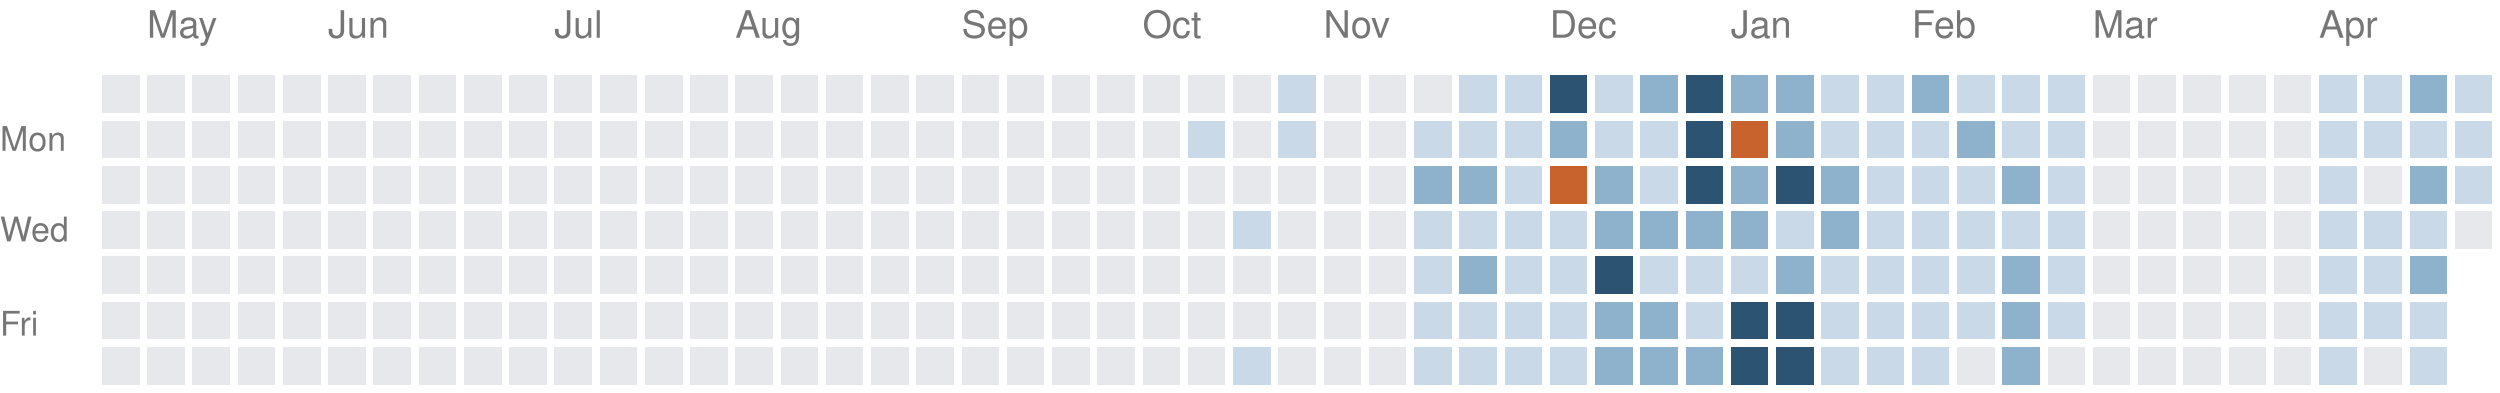
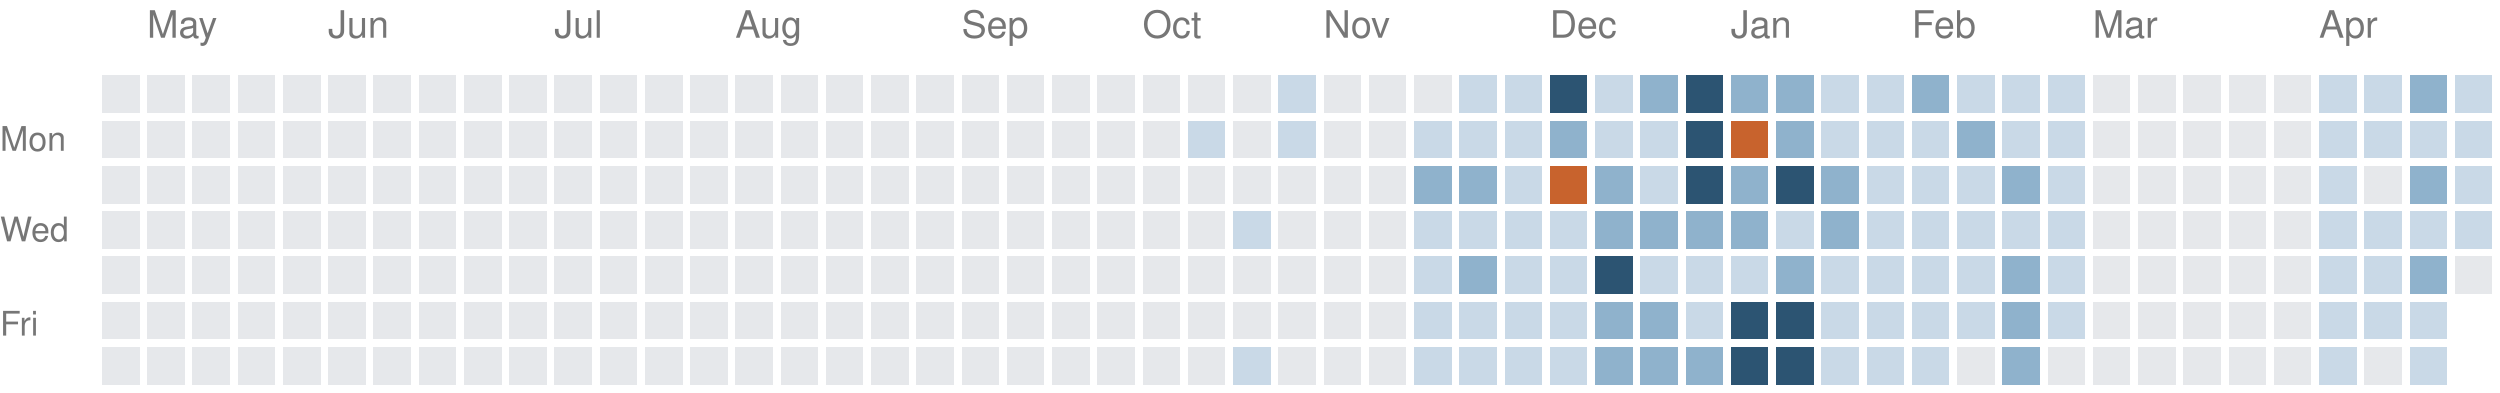
<svg xmlns="http://www.w3.org/2000/svg" version="1.1" width="663" height="104">
  <rect style="fill:#e6e8eb;shape-rendering:crispedges" data-score="0" data-date="2025-04-27" x="27" y="20" width="10" height="10" />
  <rect style="fill:#e6e8eb;shape-rendering:crispedges" data-score="0" data-date="2025-05-04" x="39" y="20" width="10" height="10" />
  <rect style="fill:#e6e8eb;shape-rendering:crispedges" data-score="0" data-date="2025-05-11" x="51" y="20" width="10" height="10" />
  <rect style="fill:#e6e8eb;shape-rendering:crispedges" data-score="0" data-date="2025-05-18" x="63" y="20" width="10" height="10" />
  <rect style="fill:#e6e8eb;shape-rendering:crispedges" data-score="0" data-date="2025-05-25" x="75" y="20" width="10" height="10" />
  <rect style="fill:#e6e8eb;shape-rendering:crispedges" data-score="0" data-date="2025-06-01" x="87" y="20" width="10" height="10" />
  <rect style="fill:#e6e8eb;shape-rendering:crispedges" data-score="0" data-date="2025-06-08" x="99" y="20" width="10" height="10" />
  <rect style="fill:#e6e8eb;shape-rendering:crispedges" data-score="0" data-date="2025-06-15" x="111" y="20" width="10" height="10" />
  <rect style="fill:#e6e8eb;shape-rendering:crispedges" data-score="0" data-date="2025-06-22" x="123" y="20" width="10" height="10" />
  <rect style="fill:#e6e8eb;shape-rendering:crispedges" data-score="0" data-date="2025-06-29" x="135" y="20" width="10" height="10" />
  <rect style="fill:#e6e8eb;shape-rendering:crispedges" data-score="0" data-date="2025-07-06" x="147" y="20" width="10" height="10" />
  <rect style="fill:#e6e8eb;shape-rendering:crispedges" data-score="0" data-date="2025-07-13" x="159" y="20" width="10" height="10" />
  <rect style="fill:#e6e8eb;shape-rendering:crispedges" data-score="0" data-date="2025-07-20" x="171" y="20" width="10" height="10" />
  <rect style="fill:#e6e8eb;shape-rendering:crispedges" data-score="0" data-date="2025-07-27" x="183" y="20" width="10" height="10" />
  <rect style="fill:#e6e8eb;shape-rendering:crispedges" data-score="0" data-date="2025-08-03" x="195" y="20" width="10" height="10" />
  <rect style="fill:#e6e8eb;shape-rendering:crispedges" data-score="0" data-date="2025-08-10" x="207" y="20" width="10" height="10" />
  <rect style="fill:#e6e8eb;shape-rendering:crispedges" data-score="0" data-date="2025-08-17" x="219" y="20" width="10" height="10" />
  <rect style="fill:#e6e8eb;shape-rendering:crispedges" data-score="0" data-date="2025-08-24" x="231" y="20" width="10" height="10" />
  <rect style="fill:#e6e8eb;shape-rendering:crispedges" data-score="0" data-date="2025-08-31" x="243" y="20" width="10" height="10" />
  <rect style="fill:#e6e8eb;shape-rendering:crispedges" data-score="0" data-date="2025-09-07" x="255" y="20" width="10" height="10" />
  <rect style="fill:#e6e8eb;shape-rendering:crispedges" data-score="0" data-date="2025-09-14" x="267" y="20" width="10" height="10" />
  <rect style="fill:#e6e8eb;shape-rendering:crispedges" data-score="0" data-date="2025-09-21" x="279" y="20" width="10" height="10" />
  <rect style="fill:#e6e8eb;shape-rendering:crispedges" data-score="0" data-date="2025-09-28" x="291" y="20" width="10" height="10" />
  <rect style="fill:#e6e8eb;shape-rendering:crispedges" data-score="0" data-date="2025-10-05" x="303" y="20" width="10" height="10" />
  <rect style="fill:#e6e8eb;shape-rendering:crispedges" data-score="0" data-date="2025-10-12" x="315" y="20" width="10" height="10" />
  <rect style="fill:#e6e8eb;shape-rendering:crispedges" data-score="0" data-date="2025-10-19" x="327" y="20" width="10" height="10" />
  <rect style="fill:#c9d9e7;shape-rendering:crispedges" data-score="1" data-date="2025-10-26" x="339" y="20" width="10" height="10" />
  <rect style="fill:#e6e8eb;shape-rendering:crispedges" data-score="0" data-date="2025-11-02" x="351" y="20" width="10" height="10" />
  <rect style="fill:#e6e8eb;shape-rendering:crispedges" data-score="0" data-date="2025-11-09" x="363" y="20" width="10" height="10" />
  <rect style="fill:#e6e8eb;shape-rendering:crispedges" data-score="0" data-date="2025-11-16" x="375" y="20" width="10" height="10" />
  <rect style="fill:#c9d9e7;shape-rendering:crispedges" data-score="1" data-date="2025-11-23" x="387" y="20" width="10" height="10" />
  <rect style="fill:#c9d9e7;shape-rendering:crispedges" data-score="1" data-date="2025-11-30" x="399" y="20" width="10" height="10" />
  <rect style="fill:#2c5472;shape-rendering:crispedges" data-score="3" data-date="2025-12-07" x="411" y="20" width="10" height="10" />
  <rect style="fill:#c9d9e7;shape-rendering:crispedges" data-score="1" data-date="2025-12-14" x="423" y="20" width="10" height="10" />
  <rect style="fill:#8fb2cc;shape-rendering:crispedges" data-score="2" data-date="2025-12-21" x="435" y="20" width="10" height="10" />
  <rect style="fill:#2c5472;shape-rendering:crispedges" data-score="3" data-date="2025-12-28" x="447" y="20" width="10" height="10" />
  <rect style="fill:#8fb2cc;shape-rendering:crispedges" data-score="2" data-date="2026-01-04" x="459" y="20" width="10" height="10" />
  <rect style="fill:#8fb2cc;shape-rendering:crispedges" data-score="2" data-date="2026-01-11" x="471" y="20" width="10" height="10" />
  <rect style="fill:#c9d9e7;shape-rendering:crispedges" data-score="1" data-date="2026-01-18" x="483" y="20" width="10" height="10" />
  <rect style="fill:#c9d9e7;shape-rendering:crispedges" data-score="1" data-date="2026-01-25" x="495" y="20" width="10" height="10" />
  <rect style="fill:#8fb2cc;shape-rendering:crispedges" data-score="2" data-date="2026-02-01" x="507" y="20" width="10" height="10" />
  <rect style="fill:#c9d9e7;shape-rendering:crispedges" data-score="1" data-date="2026-02-08" x="519" y="20" width="10" height="10" />
  <rect style="fill:#c9d9e7;shape-rendering:crispedges" data-score="1" data-date="2026-02-15" x="531" y="20" width="10" height="10" />
  <rect style="fill:#c9d9e7;shape-rendering:crispedges" data-score="1" data-date="2026-02-22" x="543" y="20" width="10" height="10" />
  <rect style="fill:#e6e8eb;shape-rendering:crispedges" data-score="0" data-date="2026-03-01" x="555" y="20" width="10" height="10" />
  <rect style="fill:#e6e8eb;shape-rendering:crispedges" data-score="0" data-date="2026-03-08" x="567" y="20" width="10" height="10" />
  <rect style="fill:#e6e8eb;shape-rendering:crispedges" data-score="0" data-date="2026-03-15" x="579" y="20" width="10" height="10" />
  <rect style="fill:#e6e8eb;shape-rendering:crispedges" data-score="0" data-date="2026-03-22" x="591" y="20" width="10" height="10" />
  <rect style="fill:#e6e8eb;shape-rendering:crispedges" data-score="0" data-date="2026-03-29" x="603" y="20" width="10" height="10" />
  <rect style="fill:#c9d9e7;shape-rendering:crispedges" data-score="1" data-date="2026-04-05" x="615" y="20" width="10" height="10" />
  <rect style="fill:#c9d9e7;shape-rendering:crispedges" data-score="1" data-date="2026-04-12" x="627" y="20" width="10" height="10" />
  <rect style="fill:#8fb2cc;shape-rendering:crispedges" data-score="2" data-date="2026-04-19" x="639" y="20" width="10" height="10" />
  <rect style="fill:#c9d9e7;shape-rendering:crispedges" data-score="1" data-date="2026-04-26" x="651" y="20" width="10" height="10" />
  <rect style="fill:#e6e8eb;shape-rendering:crispedges" data-score="0" data-date="2025-04-28" x="27" y="32" width="10" height="10" />
  <rect style="fill:#e6e8eb;shape-rendering:crispedges" data-score="0" data-date="2025-05-05" x="39" y="32" width="10" height="10" />
  <rect style="fill:#e6e8eb;shape-rendering:crispedges" data-score="0" data-date="2025-05-12" x="51" y="32" width="10" height="10" />
  <rect style="fill:#e6e8eb;shape-rendering:crispedges" data-score="0" data-date="2025-05-19" x="63" y="32" width="10" height="10" />
  <rect style="fill:#e6e8eb;shape-rendering:crispedges" data-score="0" data-date="2025-05-26" x="75" y="32" width="10" height="10" />
  <rect style="fill:#e6e8eb;shape-rendering:crispedges" data-score="0" data-date="2025-06-02" x="87" y="32" width="10" height="10" />
  <rect style="fill:#e6e8eb;shape-rendering:crispedges" data-score="0" data-date="2025-06-09" x="99" y="32" width="10" height="10" />
  <rect style="fill:#e6e8eb;shape-rendering:crispedges" data-score="0" data-date="2025-06-16" x="111" y="32" width="10" height="10" />
  <rect style="fill:#e6e8eb;shape-rendering:crispedges" data-score="0" data-date="2025-06-23" x="123" y="32" width="10" height="10" />
  <rect style="fill:#e6e8eb;shape-rendering:crispedges" data-score="0" data-date="2025-06-30" x="135" y="32" width="10" height="10" />
  <rect style="fill:#e6e8eb;shape-rendering:crispedges" data-score="0" data-date="2025-07-07" x="147" y="32" width="10" height="10" />
  <rect style="fill:#e6e8eb;shape-rendering:crispedges" data-score="0" data-date="2025-07-14" x="159" y="32" width="10" height="10" />
  <rect style="fill:#e6e8eb;shape-rendering:crispedges" data-score="0" data-date="2025-07-21" x="171" y="32" width="10" height="10" />
  <rect style="fill:#e6e8eb;shape-rendering:crispedges" data-score="0" data-date="2025-07-28" x="183" y="32" width="10" height="10" />
  <rect style="fill:#e6e8eb;shape-rendering:crispedges" data-score="0" data-date="2025-08-04" x="195" y="32" width="10" height="10" />
  <rect style="fill:#e6e8eb;shape-rendering:crispedges" data-score="0" data-date="2025-08-11" x="207" y="32" width="10" height="10" />
  <rect style="fill:#e6e8eb;shape-rendering:crispedges" data-score="0" data-date="2025-08-18" x="219" y="32" width="10" height="10" />
  <rect style="fill:#e6e8eb;shape-rendering:crispedges" data-score="0" data-date="2025-08-25" x="231" y="32" width="10" height="10" />
  <rect style="fill:#e6e8eb;shape-rendering:crispedges" data-score="0" data-date="2025-09-01" x="243" y="32" width="10" height="10" />
  <rect style="fill:#e6e8eb;shape-rendering:crispedges" data-score="0" data-date="2025-09-08" x="255" y="32" width="10" height="10" />
  <rect style="fill:#e6e8eb;shape-rendering:crispedges" data-score="0" data-date="2025-09-15" x="267" y="32" width="10" height="10" />
  <rect style="fill:#e6e8eb;shape-rendering:crispedges" data-score="0" data-date="2025-09-22" x="279" y="32" width="10" height="10" />
  <rect style="fill:#e6e8eb;shape-rendering:crispedges" data-score="0" data-date="2025-09-29" x="291" y="32" width="10" height="10" />
  <rect style="fill:#e6e8eb;shape-rendering:crispedges" data-score="0" data-date="2025-10-06" x="303" y="32" width="10" height="10" />
  <rect style="fill:#c9d9e7;shape-rendering:crispedges" data-score="1" data-date="2025-10-13" x="315" y="32" width="10" height="10" />
  <rect style="fill:#e6e8eb;shape-rendering:crispedges" data-score="0" data-date="2025-10-20" x="327" y="32" width="10" height="10" />
  <rect style="fill:#c9d9e7;shape-rendering:crispedges" data-score="1" data-date="2025-10-27" x="339" y="32" width="10" height="10" />
  <rect style="fill:#e6e8eb;shape-rendering:crispedges" data-score="0" data-date="2025-11-03" x="351" y="32" width="10" height="10" />
  <rect style="fill:#e6e8eb;shape-rendering:crispedges" data-score="0" data-date="2025-11-10" x="363" y="32" width="10" height="10" />
  <rect style="fill:#c9d9e7;shape-rendering:crispedges" data-score="1" data-date="2025-11-17" x="375" y="32" width="10" height="10" />
  <rect style="fill:#c9d9e7;shape-rendering:crispedges" data-score="1" data-date="2025-11-24" x="387" y="32" width="10" height="10" />
  <rect style="fill:#c9d9e7;shape-rendering:crispedges" data-score="1" data-date="2025-12-01" x="399" y="32" width="10" height="10" />
  <rect style="fill:#8fb2cc;shape-rendering:crispedges" data-score="2" data-date="2025-12-08" x="411" y="32" width="10" height="10" />
  <rect style="fill:#c9d9e7;shape-rendering:crispedges" data-score="1" data-date="2025-12-15" x="423" y="32" width="10" height="10" />
  <rect style="fill:#c9d9e7;shape-rendering:crispedges" data-score="1" data-date="2025-12-22" x="435" y="32" width="10" height="10" />
  <rect style="fill:#2c5472;shape-rendering:crispedges" data-score="3" data-date="2025-12-29" x="447" y="32" width="10" height="10" />
  <rect style="fill:#c8632d;shape-rendering:crispedges" data-score="4" data-date="2026-01-05" x="459" y="32" width="10" height="10" />
  <rect style="fill:#8fb2cc;shape-rendering:crispedges" data-score="2" data-date="2026-01-12" x="471" y="32" width="10" height="10" />
  <rect style="fill:#c9d9e7;shape-rendering:crispedges" data-score="1" data-date="2026-01-19" x="483" y="32" width="10" height="10" />
  <rect style="fill:#c9d9e7;shape-rendering:crispedges" data-score="1" data-date="2026-01-26" x="495" y="32" width="10" height="10" />
  <rect style="fill:#c9d9e7;shape-rendering:crispedges" data-score="1" data-date="2026-02-02" x="507" y="32" width="10" height="10" />
  <rect style="fill:#8fb2cc;shape-rendering:crispedges" data-score="2" data-date="2026-02-09" x="519" y="32" width="10" height="10" />
  <rect style="fill:#c9d9e7;shape-rendering:crispedges" data-score="1" data-date="2026-02-16" x="531" y="32" width="10" height="10" />
  <rect style="fill:#c9d9e7;shape-rendering:crispedges" data-score="1" data-date="2026-02-23" x="543" y="32" width="10" height="10" />
  <rect style="fill:#e6e8eb;shape-rendering:crispedges" data-score="0" data-date="2026-03-02" x="555" y="32" width="10" height="10" />
  <rect style="fill:#e6e8eb;shape-rendering:crispedges" data-score="0" data-date="2026-03-09" x="567" y="32" width="10" height="10" />
  <rect style="fill:#e6e8eb;shape-rendering:crispedges" data-score="0" data-date="2026-03-16" x="579" y="32" width="10" height="10" />
  <rect style="fill:#e6e8eb;shape-rendering:crispedges" data-score="0" data-date="2026-03-23" x="591" y="32" width="10" height="10" />
  <rect style="fill:#e6e8eb;shape-rendering:crispedges" data-score="0" data-date="2026-03-30" x="603" y="32" width="10" height="10" />
  <rect style="fill:#c9d9e7;shape-rendering:crispedges" data-score="1" data-date="2026-04-06" x="615" y="32" width="10" height="10" />
  <rect style="fill:#c9d9e7;shape-rendering:crispedges" data-score="1" data-date="2026-04-13" x="627" y="32" width="10" height="10" />
  <rect style="fill:#c9d9e7;shape-rendering:crispedges" data-score="1" data-date="2026-04-20" x="639" y="32" width="10" height="10" />
  <rect style="fill:#c9d9e7;shape-rendering:crispedges" data-score="1" data-date="2026-04-27" x="651" y="32" width="10" height="10" />
  <rect style="fill:#e6e8eb;shape-rendering:crispedges" data-score="0" data-date="2025-04-29" x="27" y="44" width="10" height="10" />
  <rect style="fill:#e6e8eb;shape-rendering:crispedges" data-score="0" data-date="2025-05-06" x="39" y="44" width="10" height="10" />
  <rect style="fill:#e6e8eb;shape-rendering:crispedges" data-score="0" data-date="2025-05-13" x="51" y="44" width="10" height="10" />
  <rect style="fill:#e6e8eb;shape-rendering:crispedges" data-score="0" data-date="2025-05-20" x="63" y="44" width="10" height="10" />
  <rect style="fill:#e6e8eb;shape-rendering:crispedges" data-score="0" data-date="2025-05-27" x="75" y="44" width="10" height="10" />
  <rect style="fill:#e6e8eb;shape-rendering:crispedges" data-score="0" data-date="2025-06-03" x="87" y="44" width="10" height="10" />
  <rect style="fill:#e6e8eb;shape-rendering:crispedges" data-score="0" data-date="2025-06-10" x="99" y="44" width="10" height="10" />
  <rect style="fill:#e6e8eb;shape-rendering:crispedges" data-score="0" data-date="2025-06-17" x="111" y="44" width="10" height="10" />
  <rect style="fill:#e6e8eb;shape-rendering:crispedges" data-score="0" data-date="2025-06-24" x="123" y="44" width="10" height="10" />
  <rect style="fill:#e6e8eb;shape-rendering:crispedges" data-score="0" data-date="2025-07-01" x="135" y="44" width="10" height="10" />
  <rect style="fill:#e6e8eb;shape-rendering:crispedges" data-score="0" data-date="2025-07-08" x="147" y="44" width="10" height="10" />
  <rect style="fill:#e6e8eb;shape-rendering:crispedges" data-score="0" data-date="2025-07-15" x="159" y="44" width="10" height="10" />
  <rect style="fill:#e6e8eb;shape-rendering:crispedges" data-score="0" data-date="2025-07-22" x="171" y="44" width="10" height="10" />
  <rect style="fill:#e6e8eb;shape-rendering:crispedges" data-score="0" data-date="2025-07-29" x="183" y="44" width="10" height="10" />
  <rect style="fill:#e6e8eb;shape-rendering:crispedges" data-score="0" data-date="2025-08-05" x="195" y="44" width="10" height="10" />
  <rect style="fill:#e6e8eb;shape-rendering:crispedges" data-score="0" data-date="2025-08-12" x="207" y="44" width="10" height="10" />
  <rect style="fill:#e6e8eb;shape-rendering:crispedges" data-score="0" data-date="2025-08-19" x="219" y="44" width="10" height="10" />
  <rect style="fill:#e6e8eb;shape-rendering:crispedges" data-score="0" data-date="2025-08-26" x="231" y="44" width="10" height="10" />
  <rect style="fill:#e6e8eb;shape-rendering:crispedges" data-score="0" data-date="2025-09-02" x="243" y="44" width="10" height="10" />
  <rect style="fill:#e6e8eb;shape-rendering:crispedges" data-score="0" data-date="2025-09-09" x="255" y="44" width="10" height="10" />
  <rect style="fill:#e6e8eb;shape-rendering:crispedges" data-score="0" data-date="2025-09-16" x="267" y="44" width="10" height="10" />
  <rect style="fill:#e6e8eb;shape-rendering:crispedges" data-score="0" data-date="2025-09-23" x="279" y="44" width="10" height="10" />
  <rect style="fill:#e6e8eb;shape-rendering:crispedges" data-score="0" data-date="2025-09-30" x="291" y="44" width="10" height="10" />
  <rect style="fill:#e6e8eb;shape-rendering:crispedges" data-score="0" data-date="2025-10-07" x="303" y="44" width="10" height="10" />
  <rect style="fill:#e6e8eb;shape-rendering:crispedges" data-score="0" data-date="2025-10-14" x="315" y="44" width="10" height="10" />
  <rect style="fill:#e6e8eb;shape-rendering:crispedges" data-score="0" data-date="2025-10-21" x="327" y="44" width="10" height="10" />
  <rect style="fill:#e6e8eb;shape-rendering:crispedges" data-score="0" data-date="2025-10-28" x="339" y="44" width="10" height="10" />
  <rect style="fill:#e6e8eb;shape-rendering:crispedges" data-score="0" data-date="2025-11-04" x="351" y="44" width="10" height="10" />
  <rect style="fill:#e6e8eb;shape-rendering:crispedges" data-score="0" data-date="2025-11-11" x="363" y="44" width="10" height="10" />
  <rect style="fill:#8fb2cc;shape-rendering:crispedges" data-score="2" data-date="2025-11-18" x="375" y="44" width="10" height="10" />
  <rect style="fill:#8fb2cc;shape-rendering:crispedges" data-score="2" data-date="2025-11-25" x="387" y="44" width="10" height="10" />
  <rect style="fill:#c9d9e7;shape-rendering:crispedges" data-score="1" data-date="2025-12-02" x="399" y="44" width="10" height="10" />
  <rect style="fill:#c8632d;shape-rendering:crispedges" data-score="4" data-date="2025-12-09" x="411" y="44" width="10" height="10" />
  <rect style="fill:#8fb2cc;shape-rendering:crispedges" data-score="2" data-date="2025-12-16" x="423" y="44" width="10" height="10" />
  <rect style="fill:#c9d9e7;shape-rendering:crispedges" data-score="1" data-date="2025-12-23" x="435" y="44" width="10" height="10" />
  <rect style="fill:#2c5472;shape-rendering:crispedges" data-score="3" data-date="2025-12-30" x="447" y="44" width="10" height="10" />
  <rect style="fill:#8fb2cc;shape-rendering:crispedges" data-score="2" data-date="2026-01-06" x="459" y="44" width="10" height="10" />
  <rect style="fill:#2c5472;shape-rendering:crispedges" data-score="3" data-date="2026-01-13" x="471" y="44" width="10" height="10" />
  <rect style="fill:#8fb2cc;shape-rendering:crispedges" data-score="2" data-date="2026-01-20" x="483" y="44" width="10" height="10" />
  <rect style="fill:#c9d9e7;shape-rendering:crispedges" data-score="1" data-date="2026-01-27" x="495" y="44" width="10" height="10" />
  <rect style="fill:#c9d9e7;shape-rendering:crispedges" data-score="1" data-date="2026-02-03" x="507" y="44" width="10" height="10" />
  <rect style="fill:#c9d9e7;shape-rendering:crispedges" data-score="1" data-date="2026-02-10" x="519" y="44" width="10" height="10" />
  <rect style="fill:#8fb2cc;shape-rendering:crispedges" data-score="2" data-date="2026-02-17" x="531" y="44" width="10" height="10" />
  <rect style="fill:#c9d9e7;shape-rendering:crispedges" data-score="1" data-date="2026-02-24" x="543" y="44" width="10" height="10" />
  <rect style="fill:#e6e8eb;shape-rendering:crispedges" data-score="0" data-date="2026-03-03" x="555" y="44" width="10" height="10" />
  <rect style="fill:#e6e8eb;shape-rendering:crispedges" data-score="0" data-date="2026-03-10" x="567" y="44" width="10" height="10" />
  <rect style="fill:#e6e8eb;shape-rendering:crispedges" data-score="0" data-date="2026-03-17" x="579" y="44" width="10" height="10" />
  <rect style="fill:#e6e8eb;shape-rendering:crispedges" data-score="0" data-date="2026-03-24" x="591" y="44" width="10" height="10" />
  <rect style="fill:#e6e8eb;shape-rendering:crispedges" data-score="0" data-date="2026-03-31" x="603" y="44" width="10" height="10" />
  <rect style="fill:#c9d9e7;shape-rendering:crispedges" data-score="1" data-date="2026-04-07" x="615" y="44" width="10" height="10" />
  <rect style="fill:#e6e8eb;shape-rendering:crispedges" data-score="0" data-date="2026-04-14" x="627" y="44" width="10" height="10" />
  <rect style="fill:#8fb2cc;shape-rendering:crispedges" data-score="2" data-date="2026-04-21" x="639" y="44" width="10" height="10" />
  <rect style="fill:#c9d9e7;shape-rendering:crispedges" data-score="1" data-date="2026-04-28" x="651" y="44" width="10" height="10" />
  <rect style="fill:#e6e8eb;shape-rendering:crispedges" data-score="0" data-date="2025-04-30" x="27" y="56" width="10" height="10" />
  <rect style="fill:#e6e8eb;shape-rendering:crispedges" data-score="0" data-date="2025-05-07" x="39" y="56" width="10" height="10" />
  <rect style="fill:#e6e8eb;shape-rendering:crispedges" data-score="0" data-date="2025-05-14" x="51" y="56" width="10" height="10" />
  <rect style="fill:#e6e8eb;shape-rendering:crispedges" data-score="0" data-date="2025-05-21" x="63" y="56" width="10" height="10" />
  <rect style="fill:#e6e8eb;shape-rendering:crispedges" data-score="0" data-date="2025-05-28" x="75" y="56" width="10" height="10" />
  <rect style="fill:#e6e8eb;shape-rendering:crispedges" data-score="0" data-date="2025-06-04" x="87" y="56" width="10" height="10" />
  <rect style="fill:#e6e8eb;shape-rendering:crispedges" data-score="0" data-date="2025-06-11" x="99" y="56" width="10" height="10" />
  <rect style="fill:#e6e8eb;shape-rendering:crispedges" data-score="0" data-date="2025-06-18" x="111" y="56" width="10" height="10" />
  <rect style="fill:#e6e8eb;shape-rendering:crispedges" data-score="0" data-date="2025-06-25" x="123" y="56" width="10" height="10" />
  <rect style="fill:#e6e8eb;shape-rendering:crispedges" data-score="0" data-date="2025-07-02" x="135" y="56" width="10" height="10" />
  <rect style="fill:#e6e8eb;shape-rendering:crispedges" data-score="0" data-date="2025-07-09" x="147" y="56" width="10" height="10" />
  <rect style="fill:#e6e8eb;shape-rendering:crispedges" data-score="0" data-date="2025-07-16" x="159" y="56" width="10" height="10" />
  <rect style="fill:#e6e8eb;shape-rendering:crispedges" data-score="0" data-date="2025-07-23" x="171" y="56" width="10" height="10" />
  <rect style="fill:#e6e8eb;shape-rendering:crispedges" data-score="0" data-date="2025-07-30" x="183" y="56" width="10" height="10" />
  <rect style="fill:#e6e8eb;shape-rendering:crispedges" data-score="0" data-date="2025-08-06" x="195" y="56" width="10" height="10" />
  <rect style="fill:#e6e8eb;shape-rendering:crispedges" data-score="0" data-date="2025-08-13" x="207" y="56" width="10" height="10" />
  <rect style="fill:#e6e8eb;shape-rendering:crispedges" data-score="0" data-date="2025-08-20" x="219" y="56" width="10" height="10" />
  <rect style="fill:#e6e8eb;shape-rendering:crispedges" data-score="0" data-date="2025-08-27" x="231" y="56" width="10" height="10" />
  <rect style="fill:#e6e8eb;shape-rendering:crispedges" data-score="0" data-date="2025-09-03" x="243" y="56" width="10" height="10" />
  <rect style="fill:#e6e8eb;shape-rendering:crispedges" data-score="0" data-date="2025-09-10" x="255" y="56" width="10" height="10" />
  <rect style="fill:#e6e8eb;shape-rendering:crispedges" data-score="0" data-date="2025-09-17" x="267" y="56" width="10" height="10" />
  <rect style="fill:#e6e8eb;shape-rendering:crispedges" data-score="0" data-date="2025-09-24" x="279" y="56" width="10" height="10" />
  <rect style="fill:#e6e8eb;shape-rendering:crispedges" data-score="0" data-date="2025-10-01" x="291" y="56" width="10" height="10" />
  <rect style="fill:#e6e8eb;shape-rendering:crispedges" data-score="0" data-date="2025-10-08" x="303" y="56" width="10" height="10" />
  <rect style="fill:#e6e8eb;shape-rendering:crispedges" data-score="0" data-date="2025-10-15" x="315" y="56" width="10" height="10" />
  <rect style="fill:#c9d9e7;shape-rendering:crispedges" data-score="1" data-date="2025-10-22" x="327" y="56" width="10" height="10" />
  <rect style="fill:#e6e8eb;shape-rendering:crispedges" data-score="0" data-date="2025-10-29" x="339" y="56" width="10" height="10" />
  <rect style="fill:#e6e8eb;shape-rendering:crispedges" data-score="0" data-date="2025-11-05" x="351" y="56" width="10" height="10" />
  <rect style="fill:#e6e8eb;shape-rendering:crispedges" data-score="0" data-date="2025-11-12" x="363" y="56" width="10" height="10" />
  <rect style="fill:#c9d9e7;shape-rendering:crispedges" data-score="1" data-date="2025-11-19" x="375" y="56" width="10" height="10" />
  <rect style="fill:#c9d9e7;shape-rendering:crispedges" data-score="1" data-date="2025-11-26" x="387" y="56" width="10" height="10" />
  <rect style="fill:#c9d9e7;shape-rendering:crispedges" data-score="1" data-date="2025-12-03" x="399" y="56" width="10" height="10" />
  <rect style="fill:#c9d9e7;shape-rendering:crispedges" data-score="1" data-date="2025-12-10" x="411" y="56" width="10" height="10" />
  <rect style="fill:#8fb2cc;shape-rendering:crispedges" data-score="2" data-date="2025-12-17" x="423" y="56" width="10" height="10" />
  <rect style="fill:#8fb2cc;shape-rendering:crispedges" data-score="2" data-date="2025-12-24" x="435" y="56" width="10" height="10" />
  <rect style="fill:#8fb2cc;shape-rendering:crispedges" data-score="2" data-date="2025-12-31" x="447" y="56" width="10" height="10" />
  <rect style="fill:#8fb2cc;shape-rendering:crispedges" data-score="2" data-date="2026-01-07" x="459" y="56" width="10" height="10" />
  <rect style="fill:#c9d9e7;shape-rendering:crispedges" data-score="1" data-date="2026-01-14" x="471" y="56" width="10" height="10" />
  <rect style="fill:#8fb2cc;shape-rendering:crispedges" data-score="2" data-date="2026-01-21" x="483" y="56" width="10" height="10" />
  <rect style="fill:#c9d9e7;shape-rendering:crispedges" data-score="1" data-date="2026-01-28" x="495" y="56" width="10" height="10" />
  <rect style="fill:#c9d9e7;shape-rendering:crispedges" data-score="1" data-date="2026-02-04" x="507" y="56" width="10" height="10" />
  <rect style="fill:#c9d9e7;shape-rendering:crispedges" data-score="1" data-date="2026-02-11" x="519" y="56" width="10" height="10" />
  <rect style="fill:#c9d9e7;shape-rendering:crispedges" data-score="1" data-date="2026-02-18" x="531" y="56" width="10" height="10" />
  <rect style="fill:#c9d9e7;shape-rendering:crispedges" data-score="1" data-date="2026-02-25" x="543" y="56" width="10" height="10" />
  <rect style="fill:#e6e8eb;shape-rendering:crispedges" data-score="0" data-date="2026-03-04" x="555" y="56" width="10" height="10" />
  <rect style="fill:#e6e8eb;shape-rendering:crispedges" data-score="0" data-date="2026-03-11" x="567" y="56" width="10" height="10" />
  <rect style="fill:#e6e8eb;shape-rendering:crispedges" data-score="0" data-date="2026-03-18" x="579" y="56" width="10" height="10" />
  <rect style="fill:#e6e8eb;shape-rendering:crispedges" data-score="0" data-date="2026-03-25" x="591" y="56" width="10" height="10" />
  <rect style="fill:#e6e8eb;shape-rendering:crispedges" data-score="0" data-date="2026-04-01" x="603" y="56" width="10" height="10" />
  <rect style="fill:#c9d9e7;shape-rendering:crispedges" data-score="1" data-date="2026-04-08" x="615" y="56" width="10" height="10" />
  <rect style="fill:#c9d9e7;shape-rendering:crispedges" data-score="1" data-date="2026-04-15" x="627" y="56" width="10" height="10" />
  <rect style="fill:#c9d9e7;shape-rendering:crispedges" data-score="1" data-date="2026-04-22" x="639" y="56" width="10" height="10" />
-   <rect style="fill:#e6e8eb;shape-rendering:crispedges" data-score="0" data-date="2026-04-29" x="651" y="56" width="10" height="10" />
+   <rect style="fill:#c9d9e7;shape-rendering:crispedges" data-score="1" data-date="2026-04-29" x="651" y="56" width="10" height="10" />
  <rect style="fill:#e6e8eb;shape-rendering:crispedges" data-score="0" data-date="2025-05-01" x="27" y="68" width="10" height="10" />
  <rect style="fill:#e6e8eb;shape-rendering:crispedges" data-score="0" data-date="2025-05-08" x="39" y="68" width="10" height="10" />
  <rect style="fill:#e6e8eb;shape-rendering:crispedges" data-score="0" data-date="2025-05-15" x="51" y="68" width="10" height="10" />
  <rect style="fill:#e6e8eb;shape-rendering:crispedges" data-score="0" data-date="2025-05-22" x="63" y="68" width="10" height="10" />
  <rect style="fill:#e6e8eb;shape-rendering:crispedges" data-score="0" data-date="2025-05-29" x="75" y="68" width="10" height="10" />
  <rect style="fill:#e6e8eb;shape-rendering:crispedges" data-score="0" data-date="2025-06-05" x="87" y="68" width="10" height="10" />
  <rect style="fill:#e6e8eb;shape-rendering:crispedges" data-score="0" data-date="2025-06-12" x="99" y="68" width="10" height="10" />
  <rect style="fill:#e6e8eb;shape-rendering:crispedges" data-score="0" data-date="2025-06-19" x="111" y="68" width="10" height="10" />
  <rect style="fill:#e6e8eb;shape-rendering:crispedges" data-score="0" data-date="2025-06-26" x="123" y="68" width="10" height="10" />
  <rect style="fill:#e6e8eb;shape-rendering:crispedges" data-score="0" data-date="2025-07-03" x="135" y="68" width="10" height="10" />
  <rect style="fill:#e6e8eb;shape-rendering:crispedges" data-score="0" data-date="2025-07-10" x="147" y="68" width="10" height="10" />
  <rect style="fill:#e6e8eb;shape-rendering:crispedges" data-score="0" data-date="2025-07-17" x="159" y="68" width="10" height="10" />
  <rect style="fill:#e6e8eb;shape-rendering:crispedges" data-score="0" data-date="2025-07-24" x="171" y="68" width="10" height="10" />
  <rect style="fill:#e6e8eb;shape-rendering:crispedges" data-score="0" data-date="2025-07-31" x="183" y="68" width="10" height="10" />
  <rect style="fill:#e6e8eb;shape-rendering:crispedges" data-score="0" data-date="2025-08-07" x="195" y="68" width="10" height="10" />
  <rect style="fill:#e6e8eb;shape-rendering:crispedges" data-score="0" data-date="2025-08-14" x="207" y="68" width="10" height="10" />
  <rect style="fill:#e6e8eb;shape-rendering:crispedges" data-score="0" data-date="2025-08-21" x="219" y="68" width="10" height="10" />
  <rect style="fill:#e6e8eb;shape-rendering:crispedges" data-score="0" data-date="2025-08-28" x="231" y="68" width="10" height="10" />
  <rect style="fill:#e6e8eb;shape-rendering:crispedges" data-score="0" data-date="2025-09-04" x="243" y="68" width="10" height="10" />
  <rect style="fill:#e6e8eb;shape-rendering:crispedges" data-score="0" data-date="2025-09-11" x="255" y="68" width="10" height="10" />
  <rect style="fill:#e6e8eb;shape-rendering:crispedges" data-score="0" data-date="2025-09-18" x="267" y="68" width="10" height="10" />
  <rect style="fill:#e6e8eb;shape-rendering:crispedges" data-score="0" data-date="2025-09-25" x="279" y="68" width="10" height="10" />
  <rect style="fill:#e6e8eb;shape-rendering:crispedges" data-score="0" data-date="2025-10-02" x="291" y="68" width="10" height="10" />
  <rect style="fill:#e6e8eb;shape-rendering:crispedges" data-score="0" data-date="2025-10-09" x="303" y="68" width="10" height="10" />
  <rect style="fill:#e6e8eb;shape-rendering:crispedges" data-score="0" data-date="2025-10-16" x="315" y="68" width="10" height="10" />
  <rect style="fill:#e6e8eb;shape-rendering:crispedges" data-score="0" data-date="2025-10-23" x="327" y="68" width="10" height="10" />
  <rect style="fill:#e6e8eb;shape-rendering:crispedges" data-score="0" data-date="2025-10-30" x="339" y="68" width="10" height="10" />
  <rect style="fill:#e6e8eb;shape-rendering:crispedges" data-score="0" data-date="2025-11-06" x="351" y="68" width="10" height="10" />
  <rect style="fill:#e6e8eb;shape-rendering:crispedges" data-score="0" data-date="2025-11-13" x="363" y="68" width="10" height="10" />
  <rect style="fill:#c9d9e7;shape-rendering:crispedges" data-score="1" data-date="2025-11-20" x="375" y="68" width="10" height="10" />
  <rect style="fill:#8fb2cc;shape-rendering:crispedges" data-score="2" data-date="2025-11-27" x="387" y="68" width="10" height="10" />
  <rect style="fill:#c9d9e7;shape-rendering:crispedges" data-score="1" data-date="2025-12-04" x="399" y="68" width="10" height="10" />
  <rect style="fill:#c9d9e7;shape-rendering:crispedges" data-score="1" data-date="2025-12-11" x="411" y="68" width="10" height="10" />
  <rect style="fill:#2c5472;shape-rendering:crispedges" data-score="3" data-date="2025-12-18" x="423" y="68" width="10" height="10" />
  <rect style="fill:#c9d9e7;shape-rendering:crispedges" data-score="1" data-date="2025-12-25" x="435" y="68" width="10" height="10" />
  <rect style="fill:#c9d9e7;shape-rendering:crispedges" data-score="1" data-date="2026-01-01" x="447" y="68" width="10" height="10" />
  <rect style="fill:#c9d9e7;shape-rendering:crispedges" data-score="1" data-date="2026-01-08" x="459" y="68" width="10" height="10" />
  <rect style="fill:#8fb2cc;shape-rendering:crispedges" data-score="2" data-date="2026-01-15" x="471" y="68" width="10" height="10" />
  <rect style="fill:#c9d9e7;shape-rendering:crispedges" data-score="1" data-date="2026-01-22" x="483" y="68" width="10" height="10" />
  <rect style="fill:#c9d9e7;shape-rendering:crispedges" data-score="1" data-date="2026-01-29" x="495" y="68" width="10" height="10" />
  <rect style="fill:#c9d9e7;shape-rendering:crispedges" data-score="1" data-date="2026-02-05" x="507" y="68" width="10" height="10" />
  <rect style="fill:#c9d9e7;shape-rendering:crispedges" data-score="1" data-date="2026-02-12" x="519" y="68" width="10" height="10" />
  <rect style="fill:#8fb2cc;shape-rendering:crispedges" data-score="2" data-date="2026-02-19" x="531" y="68" width="10" height="10" />
  <rect style="fill:#c9d9e7;shape-rendering:crispedges" data-score="1" data-date="2026-02-26" x="543" y="68" width="10" height="10" />
  <rect style="fill:#e6e8eb;shape-rendering:crispedges" data-score="0" data-date="2026-03-05" x="555" y="68" width="10" height="10" />
  <rect style="fill:#e6e8eb;shape-rendering:crispedges" data-score="0" data-date="2026-03-12" x="567" y="68" width="10" height="10" />
  <rect style="fill:#e6e8eb;shape-rendering:crispedges" data-score="0" data-date="2026-03-19" x="579" y="68" width="10" height="10" />
  <rect style="fill:#e6e8eb;shape-rendering:crispedges" data-score="0" data-date="2026-03-26" x="591" y="68" width="10" height="10" />
  <rect style="fill:#e6e8eb;shape-rendering:crispedges" data-score="0" data-date="2026-04-02" x="603" y="68" width="10" height="10" />
  <rect style="fill:#c9d9e7;shape-rendering:crispedges" data-score="1" data-date="2026-04-09" x="615" y="68" width="10" height="10" />
  <rect style="fill:#c9d9e7;shape-rendering:crispedges" data-score="1" data-date="2026-04-16" x="627" y="68" width="10" height="10" />
  <rect style="fill:#8fb2cc;shape-rendering:crispedges" data-score="2" data-date="2026-04-23" x="639" y="68" width="10" height="10" />
+   <rect style="fill:#e6e8eb;shape-rendering:crispedges" data-score="0" data-date="2026-04-30" x="651" y="68" width="10" height="10" />
  <rect style="fill:#e6e8eb;shape-rendering:crispedges" data-score="0" data-date="2025-05-02" x="27" y="80" width="10" height="10" />
  <rect style="fill:#e6e8eb;shape-rendering:crispedges" data-score="0" data-date="2025-05-09" x="39" y="80" width="10" height="10" />
  <rect style="fill:#e6e8eb;shape-rendering:crispedges" data-score="0" data-date="2025-05-16" x="51" y="80" width="10" height="10" />
  <rect style="fill:#e6e8eb;shape-rendering:crispedges" data-score="0" data-date="2025-05-23" x="63" y="80" width="10" height="10" />
  <rect style="fill:#e6e8eb;shape-rendering:crispedges" data-score="0" data-date="2025-05-30" x="75" y="80" width="10" height="10" />
  <rect style="fill:#e6e8eb;shape-rendering:crispedges" data-score="0" data-date="2025-06-06" x="87" y="80" width="10" height="10" />
  <rect style="fill:#e6e8eb;shape-rendering:crispedges" data-score="0" data-date="2025-06-13" x="99" y="80" width="10" height="10" />
  <rect style="fill:#e6e8eb;shape-rendering:crispedges" data-score="0" data-date="2025-06-20" x="111" y="80" width="10" height="10" />
  <rect style="fill:#e6e8eb;shape-rendering:crispedges" data-score="0" data-date="2025-06-27" x="123" y="80" width="10" height="10" />
  <rect style="fill:#e6e8eb;shape-rendering:crispedges" data-score="0" data-date="2025-07-04" x="135" y="80" width="10" height="10" />
  <rect style="fill:#e6e8eb;shape-rendering:crispedges" data-score="0" data-date="2025-07-11" x="147" y="80" width="10" height="10" />
  <rect style="fill:#e6e8eb;shape-rendering:crispedges" data-score="0" data-date="2025-07-18" x="159" y="80" width="10" height="10" />
  <rect style="fill:#e6e8eb;shape-rendering:crispedges" data-score="0" data-date="2025-07-25" x="171" y="80" width="10" height="10" />
  <rect style="fill:#e6e8eb;shape-rendering:crispedges" data-score="0" data-date="2025-08-01" x="183" y="80" width="10" height="10" />
  <rect style="fill:#e6e8eb;shape-rendering:crispedges" data-score="0" data-date="2025-08-08" x="195" y="80" width="10" height="10" />
  <rect style="fill:#e6e8eb;shape-rendering:crispedges" data-score="0" data-date="2025-08-15" x="207" y="80" width="10" height="10" />
  <rect style="fill:#e6e8eb;shape-rendering:crispedges" data-score="0" data-date="2025-08-22" x="219" y="80" width="10" height="10" />
  <rect style="fill:#e6e8eb;shape-rendering:crispedges" data-score="0" data-date="2025-08-29" x="231" y="80" width="10" height="10" />
  <rect style="fill:#e6e8eb;shape-rendering:crispedges" data-score="0" data-date="2025-09-05" x="243" y="80" width="10" height="10" />
  <rect style="fill:#e6e8eb;shape-rendering:crispedges" data-score="0" data-date="2025-09-12" x="255" y="80" width="10" height="10" />
  <rect style="fill:#e6e8eb;shape-rendering:crispedges" data-score="0" data-date="2025-09-19" x="267" y="80" width="10" height="10" />
  <rect style="fill:#e6e8eb;shape-rendering:crispedges" data-score="0" data-date="2025-09-26" x="279" y="80" width="10" height="10" />
  <rect style="fill:#e6e8eb;shape-rendering:crispedges" data-score="0" data-date="2025-10-03" x="291" y="80" width="10" height="10" />
  <rect style="fill:#e6e8eb;shape-rendering:crispedges" data-score="0" data-date="2025-10-10" x="303" y="80" width="10" height="10" />
  <rect style="fill:#e6e8eb;shape-rendering:crispedges" data-score="0" data-date="2025-10-17" x="315" y="80" width="10" height="10" />
  <rect style="fill:#e6e8eb;shape-rendering:crispedges" data-score="0" data-date="2025-10-24" x="327" y="80" width="10" height="10" />
  <rect style="fill:#e6e8eb;shape-rendering:crispedges" data-score="0" data-date="2025-10-31" x="339" y="80" width="10" height="10" />
  <rect style="fill:#e6e8eb;shape-rendering:crispedges" data-score="0" data-date="2025-11-07" x="351" y="80" width="10" height="10" />
  <rect style="fill:#e6e8eb;shape-rendering:crispedges" data-score="0" data-date="2025-11-14" x="363" y="80" width="10" height="10" />
  <rect style="fill:#c9d9e7;shape-rendering:crispedges" data-score="1" data-date="2025-11-21" x="375" y="80" width="10" height="10" />
  <rect style="fill:#c9d9e7;shape-rendering:crispedges" data-score="1" data-date="2025-11-28" x="387" y="80" width="10" height="10" />
  <rect style="fill:#c9d9e7;shape-rendering:crispedges" data-score="1" data-date="2025-12-05" x="399" y="80" width="10" height="10" />
  <rect style="fill:#c9d9e7;shape-rendering:crispedges" data-score="1" data-date="2025-12-12" x="411" y="80" width="10" height="10" />
  <rect style="fill:#8fb2cc;shape-rendering:crispedges" data-score="2" data-date="2025-12-19" x="423" y="80" width="10" height="10" />
  <rect style="fill:#8fb2cc;shape-rendering:crispedges" data-score="2" data-date="2025-12-26" x="435" y="80" width="10" height="10" />
  <rect style="fill:#c9d9e7;shape-rendering:crispedges" data-score="1" data-date="2026-01-02" x="447" y="80" width="10" height="10" />
  <rect style="fill:#2c5472;shape-rendering:crispedges" data-score="3" data-date="2026-01-09" x="459" y="80" width="10" height="10" />
  <rect style="fill:#2c5472;shape-rendering:crispedges" data-score="3" data-date="2026-01-16" x="471" y="80" width="10" height="10" />
  <rect style="fill:#c9d9e7;shape-rendering:crispedges" data-score="1" data-date="2026-01-23" x="483" y="80" width="10" height="10" />
  <rect style="fill:#c9d9e7;shape-rendering:crispedges" data-score="1" data-date="2026-01-30" x="495" y="80" width="10" height="10" />
  <rect style="fill:#c9d9e7;shape-rendering:crispedges" data-score="1" data-date="2026-02-06" x="507" y="80" width="10" height="10" />
  <rect style="fill:#c9d9e7;shape-rendering:crispedges" data-score="1" data-date="2026-02-13" x="519" y="80" width="10" height="10" />
  <rect style="fill:#8fb2cc;shape-rendering:crispedges" data-score="2" data-date="2026-02-20" x="531" y="80" width="10" height="10" />
  <rect style="fill:#c9d9e7;shape-rendering:crispedges" data-score="1" data-date="2026-02-27" x="543" y="80" width="10" height="10" />
  <rect style="fill:#e6e8eb;shape-rendering:crispedges" data-score="0" data-date="2026-03-06" x="555" y="80" width="10" height="10" />
  <rect style="fill:#e6e8eb;shape-rendering:crispedges" data-score="0" data-date="2026-03-13" x="567" y="80" width="10" height="10" />
  <rect style="fill:#e6e8eb;shape-rendering:crispedges" data-score="0" data-date="2026-03-20" x="579" y="80" width="10" height="10" />
  <rect style="fill:#e6e8eb;shape-rendering:crispedges" data-score="0" data-date="2026-03-27" x="591" y="80" width="10" height="10" />
  <rect style="fill:#e6e8eb;shape-rendering:crispedges" data-score="0" data-date="2026-04-03" x="603" y="80" width="10" height="10" />
  <rect style="fill:#c9d9e7;shape-rendering:crispedges" data-score="1" data-date="2026-04-10" x="615" y="80" width="10" height="10" />
  <rect style="fill:#c9d9e7;shape-rendering:crispedges" data-score="1" data-date="2026-04-17" x="627" y="80" width="10" height="10" />
  <rect style="fill:#c9d9e7;shape-rendering:crispedges" data-score="1" data-date="2026-04-24" x="639" y="80" width="10" height="10" />
  <rect style="fill:#e6e8eb;shape-rendering:crispedges" data-score="0" data-date="2025-05-03" x="27" y="92" width="10" height="10" />
  <rect style="fill:#e6e8eb;shape-rendering:crispedges" data-score="0" data-date="2025-05-10" x="39" y="92" width="10" height="10" />
  <rect style="fill:#e6e8eb;shape-rendering:crispedges" data-score="0" data-date="2025-05-17" x="51" y="92" width="10" height="10" />
  <rect style="fill:#e6e8eb;shape-rendering:crispedges" data-score="0" data-date="2025-05-24" x="63" y="92" width="10" height="10" />
  <rect style="fill:#e6e8eb;shape-rendering:crispedges" data-score="0" data-date="2025-05-31" x="75" y="92" width="10" height="10" />
  <rect style="fill:#e6e8eb;shape-rendering:crispedges" data-score="0" data-date="2025-06-07" x="87" y="92" width="10" height="10" />
  <rect style="fill:#e6e8eb;shape-rendering:crispedges" data-score="0" data-date="2025-06-14" x="99" y="92" width="10" height="10" />
  <rect style="fill:#e6e8eb;shape-rendering:crispedges" data-score="0" data-date="2025-06-21" x="111" y="92" width="10" height="10" />
  <rect style="fill:#e6e8eb;shape-rendering:crispedges" data-score="0" data-date="2025-06-28" x="123" y="92" width="10" height="10" />
  <rect style="fill:#e6e8eb;shape-rendering:crispedges" data-score="0" data-date="2025-07-05" x="135" y="92" width="10" height="10" />
  <rect style="fill:#e6e8eb;shape-rendering:crispedges" data-score="0" data-date="2025-07-12" x="147" y="92" width="10" height="10" />
  <rect style="fill:#e6e8eb;shape-rendering:crispedges" data-score="0" data-date="2025-07-19" x="159" y="92" width="10" height="10" />
  <rect style="fill:#e6e8eb;shape-rendering:crispedges" data-score="0" data-date="2025-07-26" x="171" y="92" width="10" height="10" />
  <rect style="fill:#e6e8eb;shape-rendering:crispedges" data-score="0" data-date="2025-08-02" x="183" y="92" width="10" height="10" />
  <rect style="fill:#e6e8eb;shape-rendering:crispedges" data-score="0" data-date="2025-08-09" x="195" y="92" width="10" height="10" />
  <rect style="fill:#e6e8eb;shape-rendering:crispedges" data-score="0" data-date="2025-08-16" x="207" y="92" width="10" height="10" />
  <rect style="fill:#e6e8eb;shape-rendering:crispedges" data-score="0" data-date="2025-08-23" x="219" y="92" width="10" height="10" />
  <rect style="fill:#e6e8eb;shape-rendering:crispedges" data-score="0" data-date="2025-08-30" x="231" y="92" width="10" height="10" />
  <rect style="fill:#e6e8eb;shape-rendering:crispedges" data-score="0" data-date="2025-09-06" x="243" y="92" width="10" height="10" />
  <rect style="fill:#e6e8eb;shape-rendering:crispedges" data-score="0" data-date="2025-09-13" x="255" y="92" width="10" height="10" />
  <rect style="fill:#e6e8eb;shape-rendering:crispedges" data-score="0" data-date="2025-09-20" x="267" y="92" width="10" height="10" />
  <rect style="fill:#e6e8eb;shape-rendering:crispedges" data-score="0" data-date="2025-09-27" x="279" y="92" width="10" height="10" />
  <rect style="fill:#e6e8eb;shape-rendering:crispedges" data-score="0" data-date="2025-10-04" x="291" y="92" width="10" height="10" />
  <rect style="fill:#e6e8eb;shape-rendering:crispedges" data-score="0" data-date="2025-10-11" x="303" y="92" width="10" height="10" />
  <rect style="fill:#e6e8eb;shape-rendering:crispedges" data-score="0" data-date="2025-10-18" x="315" y="92" width="10" height="10" />
  <rect style="fill:#c9d9e7;shape-rendering:crispedges" data-score="1" data-date="2025-10-25" x="327" y="92" width="10" height="10" />
  <rect style="fill:#e6e8eb;shape-rendering:crispedges" data-score="0" data-date="2025-11-01" x="339" y="92" width="10" height="10" />
  <rect style="fill:#e6e8eb;shape-rendering:crispedges" data-score="0" data-date="2025-11-08" x="351" y="92" width="10" height="10" />
  <rect style="fill:#e6e8eb;shape-rendering:crispedges" data-score="0" data-date="2025-11-15" x="363" y="92" width="10" height="10" />
  <rect style="fill:#c9d9e7;shape-rendering:crispedges" data-score="1" data-date="2025-11-22" x="375" y="92" width="10" height="10" />
  <rect style="fill:#c9d9e7;shape-rendering:crispedges" data-score="1" data-date="2025-11-29" x="387" y="92" width="10" height="10" />
  <rect style="fill:#c9d9e7;shape-rendering:crispedges" data-score="1" data-date="2025-12-06" x="399" y="92" width="10" height="10" />
  <rect style="fill:#c9d9e7;shape-rendering:crispedges" data-score="1" data-date="2025-12-13" x="411" y="92" width="10" height="10" />
  <rect style="fill:#8fb2cc;shape-rendering:crispedges" data-score="2" data-date="2025-12-20" x="423" y="92" width="10" height="10" />
  <rect style="fill:#8fb2cc;shape-rendering:crispedges" data-score="2" data-date="2025-12-27" x="435" y="92" width="10" height="10" />
  <rect style="fill:#8fb2cc;shape-rendering:crispedges" data-score="2" data-date="2026-01-03" x="447" y="92" width="10" height="10" />
  <rect style="fill:#2c5472;shape-rendering:crispedges" data-score="3" data-date="2026-01-10" x="459" y="92" width="10" height="10" />
  <rect style="fill:#2c5472;shape-rendering:crispedges" data-score="3" data-date="2026-01-17" x="471" y="92" width="10" height="10" />
  <rect style="fill:#c9d9e7;shape-rendering:crispedges" data-score="1" data-date="2026-01-24" x="483" y="92" width="10" height="10" />
  <rect style="fill:#c9d9e7;shape-rendering:crispedges" data-score="1" data-date="2026-01-31" x="495" y="92" width="10" height="10" />
  <rect style="fill:#c9d9e7;shape-rendering:crispedges" data-score="1" data-date="2026-02-07" x="507" y="92" width="10" height="10" />
  <rect style="fill:#e6e8eb;shape-rendering:crispedges" data-score="0" data-date="2026-02-14" x="519" y="92" width="10" height="10" />
  <rect style="fill:#8fb2cc;shape-rendering:crispedges" data-score="2" data-date="2026-02-21" x="531" y="92" width="10" height="10" />
  <rect style="fill:#e6e8eb;shape-rendering:crispedges" data-score="0" data-date="2026-02-28" x="543" y="92" width="10" height="10" />
  <rect style="fill:#e6e8eb;shape-rendering:crispedges" data-score="0" data-date="2026-03-07" x="555" y="92" width="10" height="10" />
  <rect style="fill:#e6e8eb;shape-rendering:crispedges" data-score="0" data-date="2026-03-14" x="567" y="92" width="10" height="10" />
  <rect style="fill:#e6e8eb;shape-rendering:crispedges" data-score="0" data-date="2026-03-21" x="579" y="92" width="10" height="10" />
  <rect style="fill:#e6e8eb;shape-rendering:crispedges" data-score="0" data-date="2026-03-28" x="591" y="92" width="10" height="10" />
  <rect style="fill:#e6e8eb;shape-rendering:crispedges" data-score="0" data-date="2026-04-04" x="603" y="92" width="10" height="10" />
  <rect style="fill:#c9d9e7;shape-rendering:crispedges" data-score="1" data-date="2026-04-11" x="615" y="92" width="10" height="10" />
  <rect style="fill:#e6e8eb;shape-rendering:crispedges" data-score="0" data-date="2026-04-18" x="627" y="92" width="10" height="10" />
  <rect style="fill:#c9d9e7;shape-rendering:crispedges" data-score="1" data-date="2026-04-25" x="639" y="92" width="10" height="10" />
  <text style="fill:#767676;text-anchor:start;text-align:center;font-family:-apple-system, BlinkMacSystemFont, 'Segoe UI', Helvetica, Arial, sans-serif, 'Apple Color Emoji', 'Segoe UI Emoji', 'Segoe UI Symbol';white-space:nowrap;font-size:9px;display:none" x="0" y="28">Sun</text>
  <text style="fill:#767676;text-anchor:start;text-align:center;font-family:-apple-system, BlinkMacSystemFont, 'Segoe UI', Helvetica, Arial, sans-serif, 'Apple Color Emoji', 'Segoe UI Emoji', 'Segoe UI Symbol';white-space:nowrap;font-size:9px" x="0" y="40">Mon</text>
  <text style="fill:#767676;text-anchor:start;text-align:center;font-family:-apple-system, BlinkMacSystemFont, 'Segoe UI', Helvetica, Arial, sans-serif, 'Apple Color Emoji', 'Segoe UI Emoji', 'Segoe UI Symbol';white-space:nowrap;font-size:9px;display:none" x="0" y="52">Tue</text>
  <text style="fill:#767676;text-anchor:start;text-align:center;font-family:-apple-system, BlinkMacSystemFont, 'Segoe UI', Helvetica, Arial, sans-serif, 'Apple Color Emoji', 'Segoe UI Emoji', 'Segoe UI Symbol';white-space:nowrap;font-size:9px" x="0" y="64">Wed</text>
  <text style="fill:#767676;text-anchor:start;text-align:center;font-family:-apple-system, BlinkMacSystemFont, 'Segoe UI', Helvetica, Arial, sans-serif, 'Apple Color Emoji', 'Segoe UI Emoji', 'Segoe UI Symbol';white-space:nowrap;font-size:9px;display:none" x="0" y="77">Thu</text>
  <text style="fill:#767676;text-anchor:start;text-align:center;font-family:-apple-system, BlinkMacSystemFont, 'Segoe UI', Helvetica, Arial, sans-serif, 'Apple Color Emoji', 'Segoe UI Emoji', 'Segoe UI Symbol';white-space:nowrap;font-size:9px" x="0" y="89">Fri</text>
  <text style="fill:#767676;text-anchor:start;text-align:center;font-family:-apple-system, BlinkMacSystemFont, 'Segoe UI', Helvetica, Arial, sans-serif, 'Apple Color Emoji', 'Segoe UI Emoji', 'Segoe UI Symbol';white-space:nowrap;font-size:9px;display:none" x="0" y="101">Sat</text>
  <text style="fill:#767676;text-anchor:start;text-align:center;font-family:-apple-system, BlinkMacSystemFont, 'Segoe UI', Helvetica, Arial, sans-serif, 'Apple Color Emoji', 'Segoe UI Emoji', 'Segoe UI Symbol';white-space:nowrap;font-size:10px" x="39" y="10">May</text>
  <text style="fill:#767676;text-anchor:start;text-align:center;font-family:-apple-system, BlinkMacSystemFont, 'Segoe UI', Helvetica, Arial, sans-serif, 'Apple Color Emoji', 'Segoe UI Emoji', 'Segoe UI Symbol';white-space:nowrap;font-size:10px" x="87" y="10">Jun</text>
  <text style="fill:#767676;text-anchor:start;text-align:center;font-family:-apple-system, BlinkMacSystemFont, 'Segoe UI', Helvetica, Arial, sans-serif, 'Apple Color Emoji', 'Segoe UI Emoji', 'Segoe UI Symbol';white-space:nowrap;font-size:10px" x="147" y="10">Jul</text>
  <text style="fill:#767676;text-anchor:start;text-align:center;font-family:-apple-system, BlinkMacSystemFont, 'Segoe UI', Helvetica, Arial, sans-serif, 'Apple Color Emoji', 'Segoe UI Emoji', 'Segoe UI Symbol';white-space:nowrap;font-size:10px" x="195" y="10">Aug</text>
  <text style="fill:#767676;text-anchor:start;text-align:center;font-family:-apple-system, BlinkMacSystemFont, 'Segoe UI', Helvetica, Arial, sans-serif, 'Apple Color Emoji', 'Segoe UI Emoji', 'Segoe UI Symbol';white-space:nowrap;font-size:10px" x="255" y="10">Sep</text>
  <text style="fill:#767676;text-anchor:start;text-align:center;font-family:-apple-system, BlinkMacSystemFont, 'Segoe UI', Helvetica, Arial, sans-serif, 'Apple Color Emoji', 'Segoe UI Emoji', 'Segoe UI Symbol';white-space:nowrap;font-size:10px" x="303" y="10">Oct</text>
  <text style="fill:#767676;text-anchor:start;text-align:center;font-family:-apple-system, BlinkMacSystemFont, 'Segoe UI', Helvetica, Arial, sans-serif, 'Apple Color Emoji', 'Segoe UI Emoji', 'Segoe UI Symbol';white-space:nowrap;font-size:10px" x="351" y="10">Nov</text>
  <text style="fill:#767676;text-anchor:start;text-align:center;font-family:-apple-system, BlinkMacSystemFont, 'Segoe UI', Helvetica, Arial, sans-serif, 'Apple Color Emoji', 'Segoe UI Emoji', 'Segoe UI Symbol';white-space:nowrap;font-size:10px" x="411" y="10">Dec</text>
  <text style="fill:#767676;text-anchor:start;text-align:center;font-family:-apple-system, BlinkMacSystemFont, 'Segoe UI', Helvetica, Arial, sans-serif, 'Apple Color Emoji', 'Segoe UI Emoji', 'Segoe UI Symbol';white-space:nowrap;font-size:10px" x="459" y="10">Jan</text>
  <text style="fill:#767676;text-anchor:start;text-align:center;font-family:-apple-system, BlinkMacSystemFont, 'Segoe UI', Helvetica, Arial, sans-serif, 'Apple Color Emoji', 'Segoe UI Emoji', 'Segoe UI Symbol';white-space:nowrap;font-size:10px" x="507" y="10">Feb</text>
  <text style="fill:#767676;text-anchor:start;text-align:center;font-family:-apple-system, BlinkMacSystemFont, 'Segoe UI', Helvetica, Arial, sans-serif, 'Apple Color Emoji', 'Segoe UI Emoji', 'Segoe UI Symbol';white-space:nowrap;font-size:10px" x="555" y="10">Mar</text>
  <text style="fill:#767676;text-anchor:start;text-align:center;font-family:-apple-system, BlinkMacSystemFont, 'Segoe UI', Helvetica, Arial, sans-serif, 'Apple Color Emoji', 'Segoe UI Emoji', 'Segoe UI Symbol';white-space:nowrap;font-size:10px" x="615" y="10">Apr</text>
</svg>
